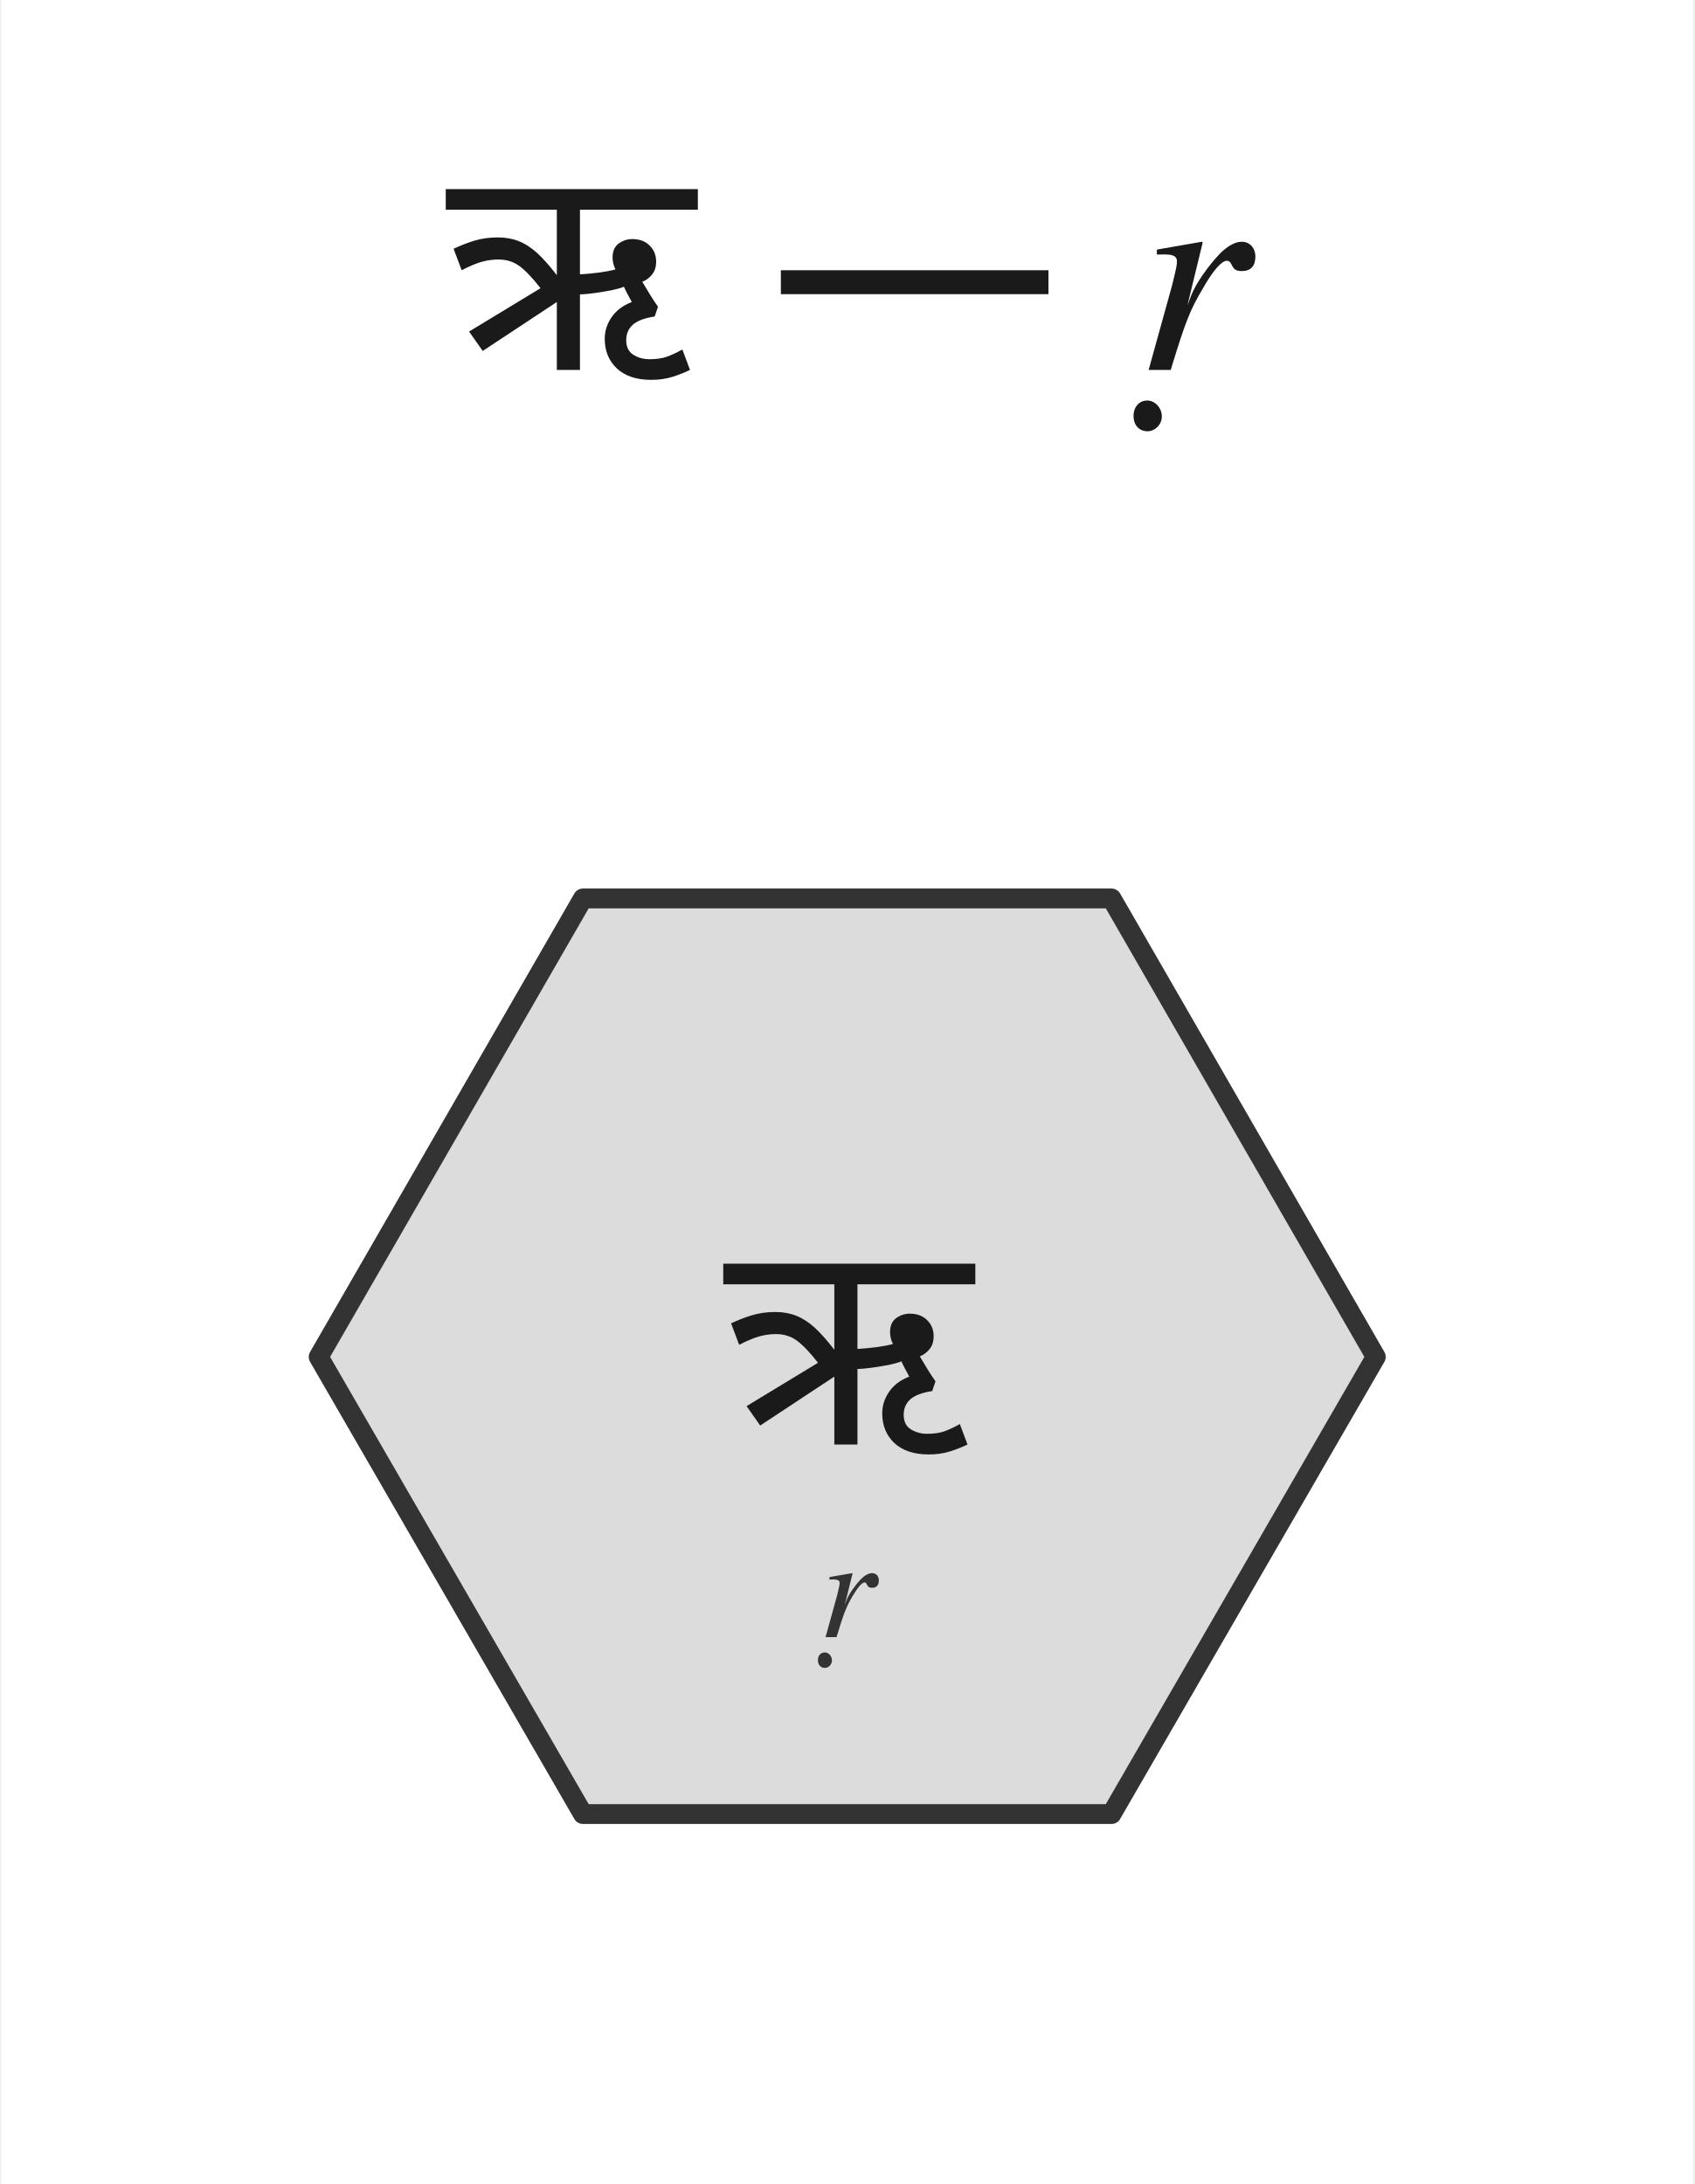
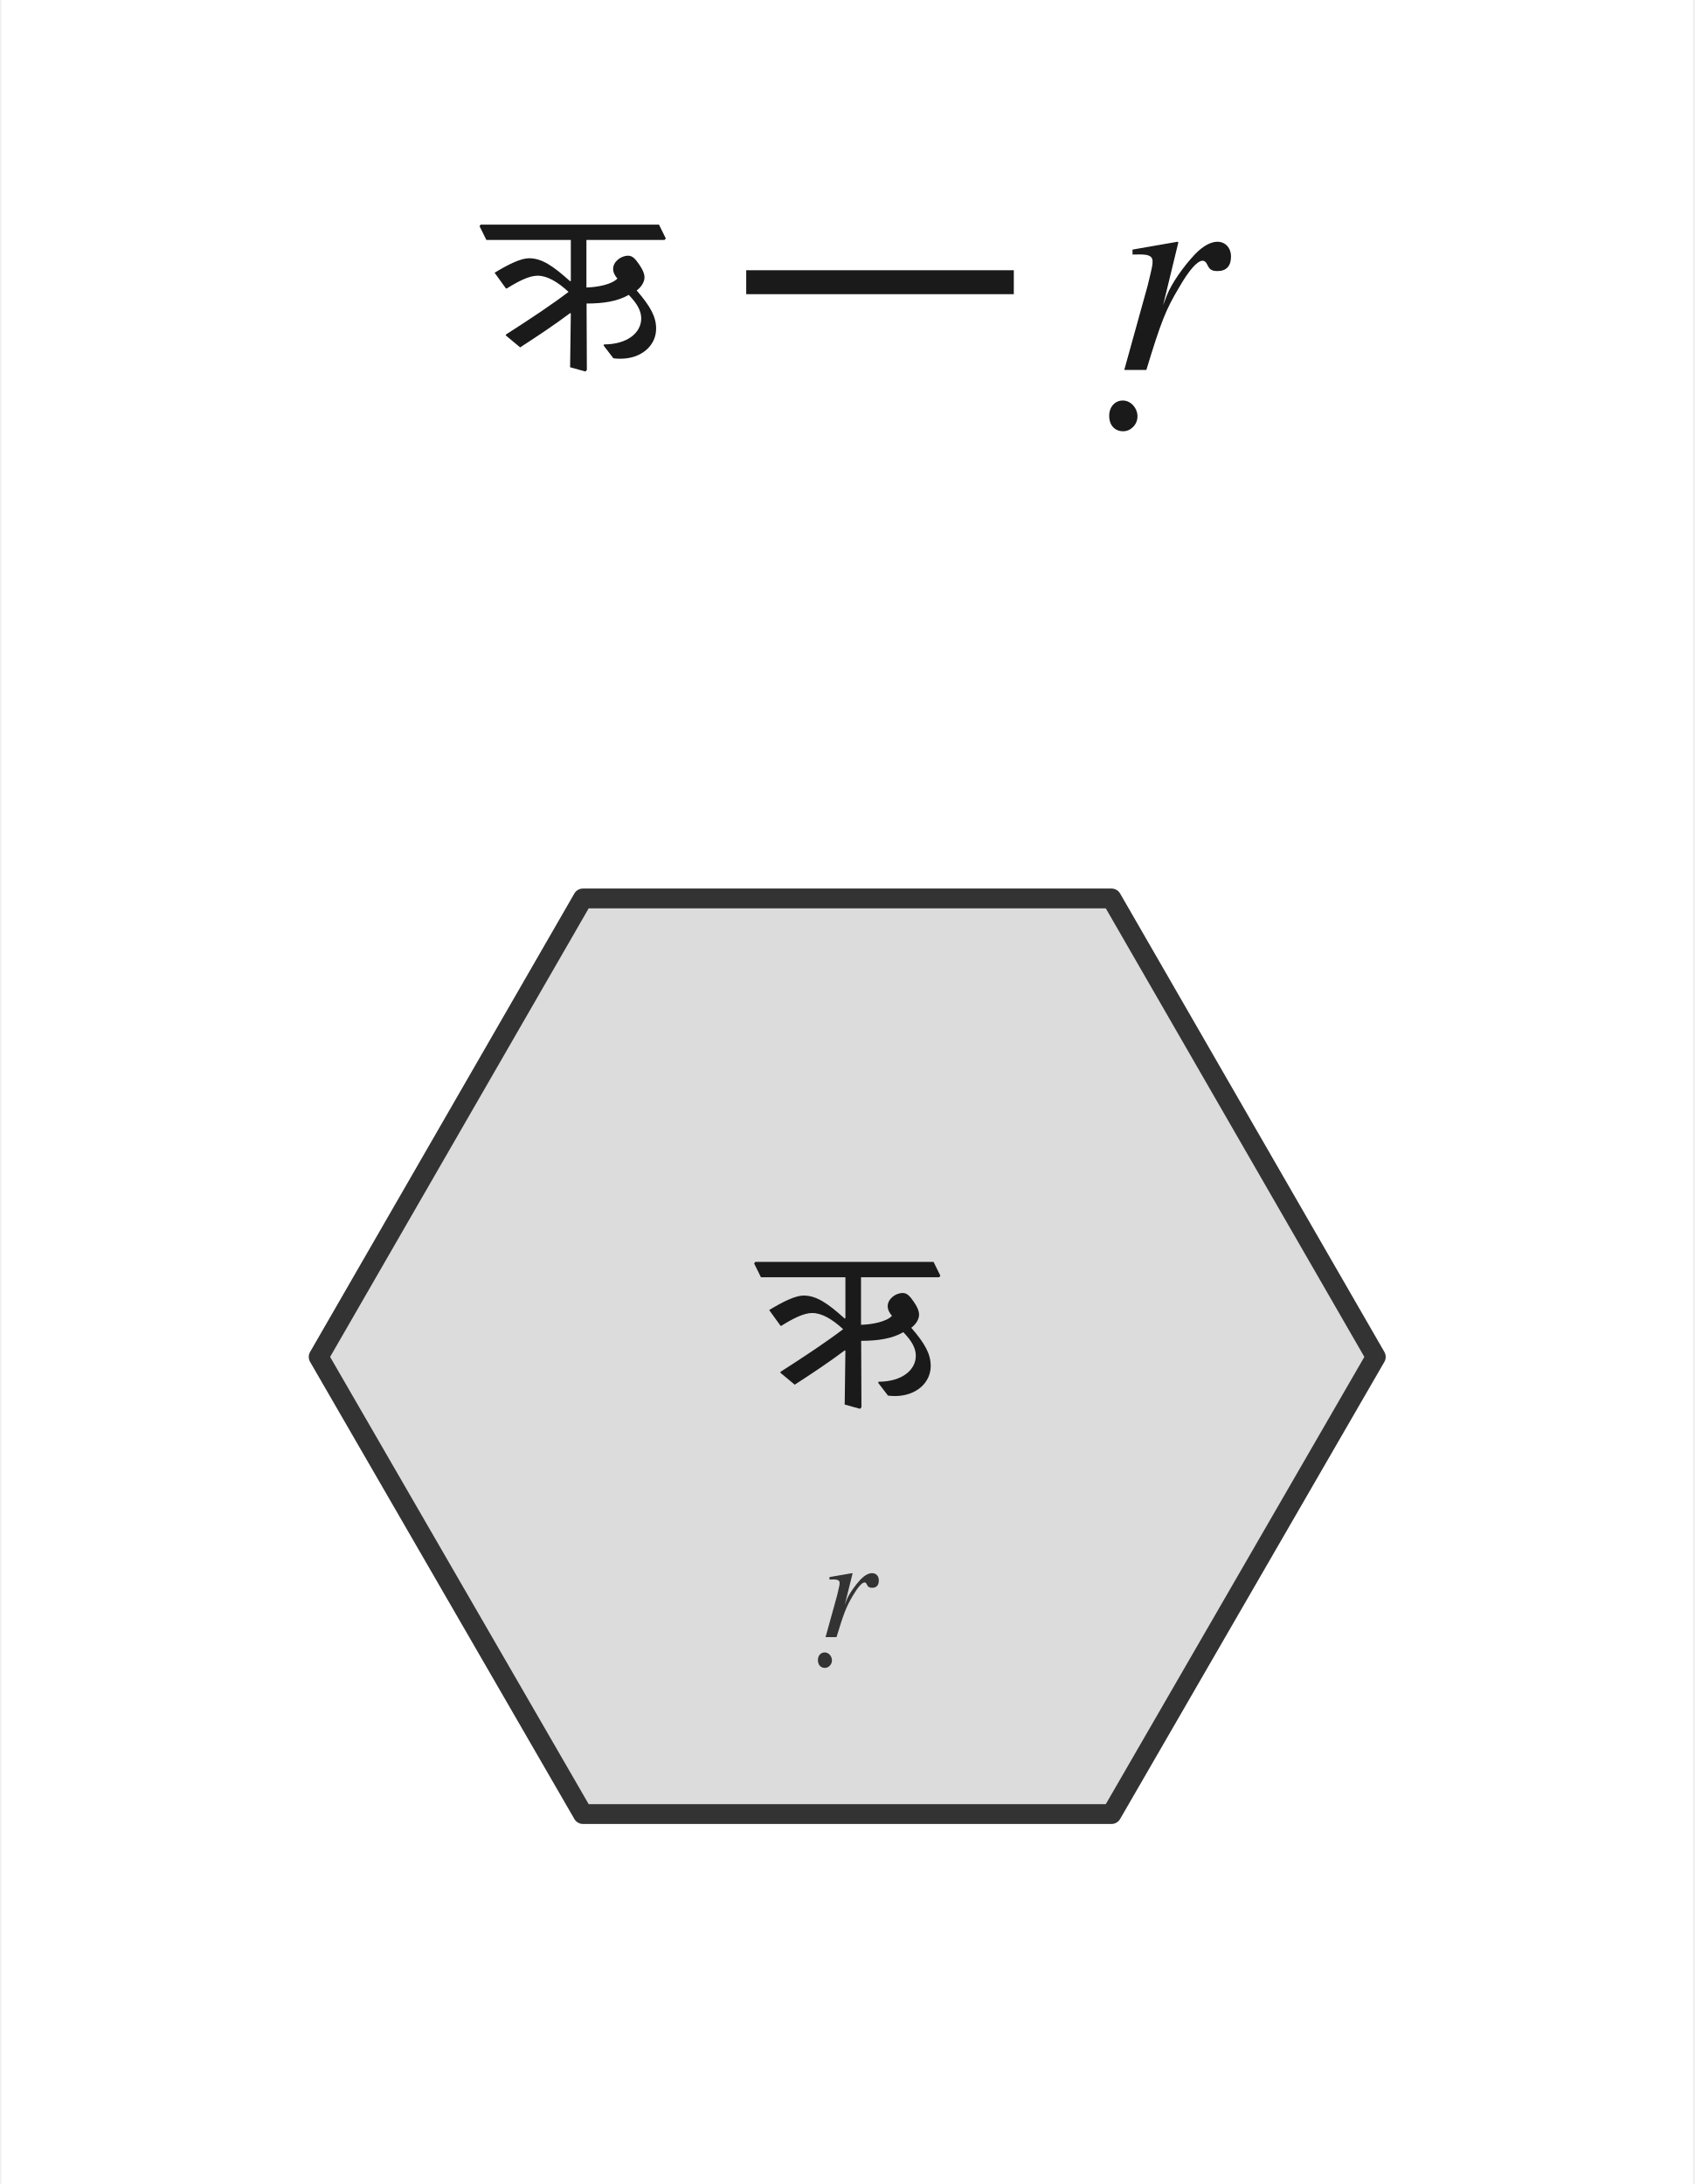
<svg xmlns="http://www.w3.org/2000/svg" viewBox="-64.0 -120.0 128.0 165.3" width="256" height="330">
  <rect x="-64.0" y="-120.0" width="128.0" height="165.3" fill="white" />
-   <text x="0.0" y="-92.0" font-family="Noto Sans Devanagari, Kohinoor Devanagari, Devanagari MT, Charter, Georgia, Times, serif" font-size="22" font-weight="500" text-anchor="middle" fill="#1a1a1a">ऋ — <tspan font-family="Charter, Georgia, Times, serif" font-style="italic">ṛ</tspan>
-   </text>
+   <g fill="#1a1a1a">
+     <path transform="translate(-27.31,-92.00) scale(0.010742,-0.010742)" d="M0 916H595V628L590 625C472 731 392 787 301 787C243 787 157 745 58 685L138 574H144C227 626 302 664 361 664C428 664 501 622 579 550C468 465 312 361 137 249V243L238 159C360 238 479 317 591 401L595 398L590 19L698 -11L708 0L706 468C823 468 925 483 1003 529C1062 468 1091 417 1091 363C1091 262 993 180 829 180L826 172L895 82C911 80 928 79 944 79C1093 79 1196 172 1196 291C1196 374 1157 447 1059 560C1094 586 1114 622 1114 652C1114 679 1100 710 1076 744C1051 780 1031 805 999 805C946 805 893 761 893 713C893 687 905 665 923 644C886 604 788 583 705 581V916H1256L1264 927L1216 1024H-40L-48 1013Z" />
+     <text x="-14.24" y="-92.00" font-family="Noto Sans Devanagari, Kohinoor Devanagari, Devanagari MT, Charter, Georgia, Times, serif" font-size="22.00" fill="#1a1a1a" dominant-baseline="auto" xml:space="preserve"> — </text>
+     <text x="19.98" y="-92.00" font-family="Charter, Georgia, Times, serif" font-size="22.00" fill="#1a1a1a" dominant-baseline="auto" font-style="italic" xml:space="preserve">ṛ</text>
+   </g>
  <polygon points="-20.0,-52.0 20.0,-52.0 40.0,-17.3 20.0,17.3 -20.0,17.3 -40.0,-17.3" fill="#dcdcdc" stroke="#333333" stroke-width="1.5" stroke-linejoin="round" />
-   <text x="0.0" y="-18.3" font-family="Noto Sans Devanagari, Kohinoor Devanagari, Devanagari MT, Arial Unicode MS, sans-serif" font-size="22" font-weight="500" text-anchor="middle" dominant-baseline="middle" fill="#1a1a1a">ऋ</text>
+   <g fill="#1a1a1a">
+     <path transform="translate(-6.53,-13.49) scale(0.010742,-0.010742)" d="M0 916H595V628L590 625C472 731 392 787 301 787C243 787 157 745 58 685L138 574H144C227 626 302 664 361 664C428 664 501 622 579 550C468 465 312 361 137 249V243L238 159C360 238 479 317 591 401L595 398L590 19L698 -11L708 0L706 468C823 468 925 483 1003 529C1062 468 1091 417 1091 363C1091 262 993 180 829 180L826 172L895 82C911 80 928 79 944 79C1093 79 1196 172 1196 291C1196 374 1157 447 1059 560C1094 586 1114 622 1114 652C1114 679 1100 710 1076 744C1051 780 1031 805 999 805C946 805 893 761 893 713C893 687 905 665 923 644C886 604 788 583 705 581V916H1256L1264 927L1216 1024H-40L-48 1013Z" />
+   </g>
  <text x="0.0" y="0.7" font-family="Charter, Georgia, Times, serif" font-size="11" font-style="italic" text-anchor="middle" dominant-baseline="middle" fill="#333">ṛ</text>
</svg>
